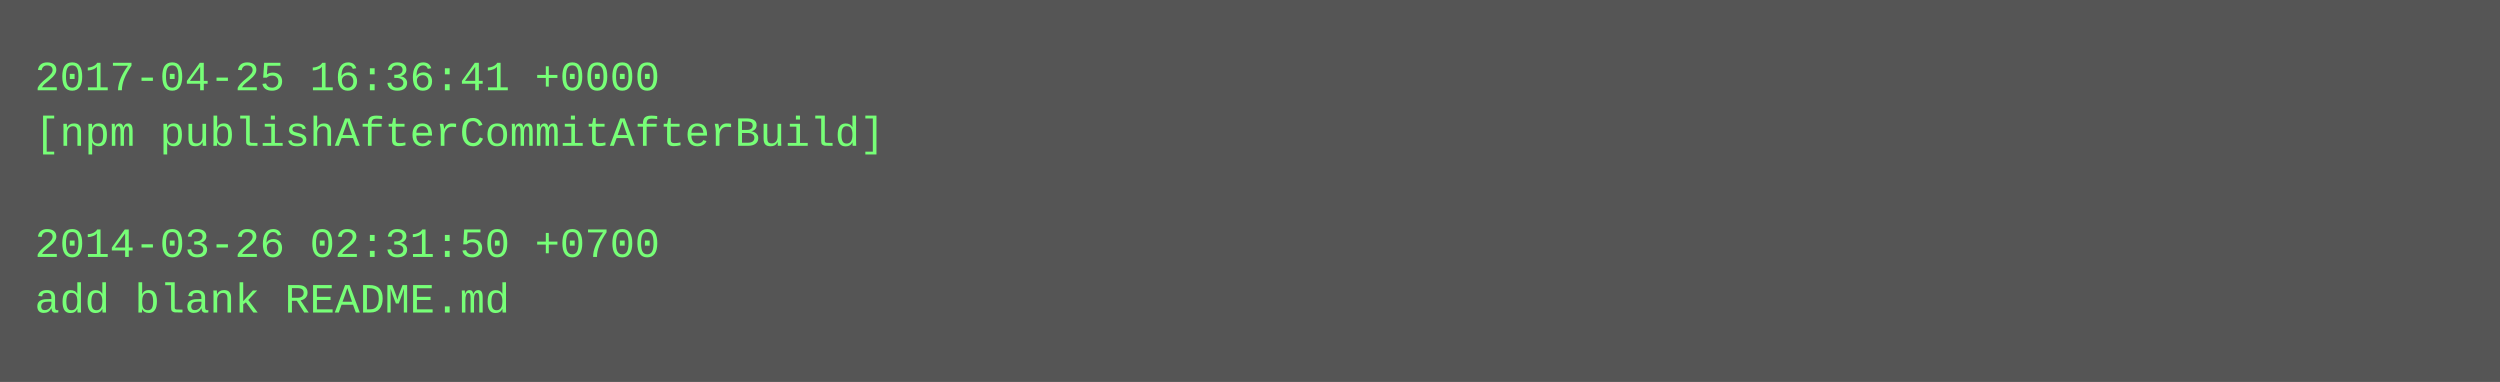
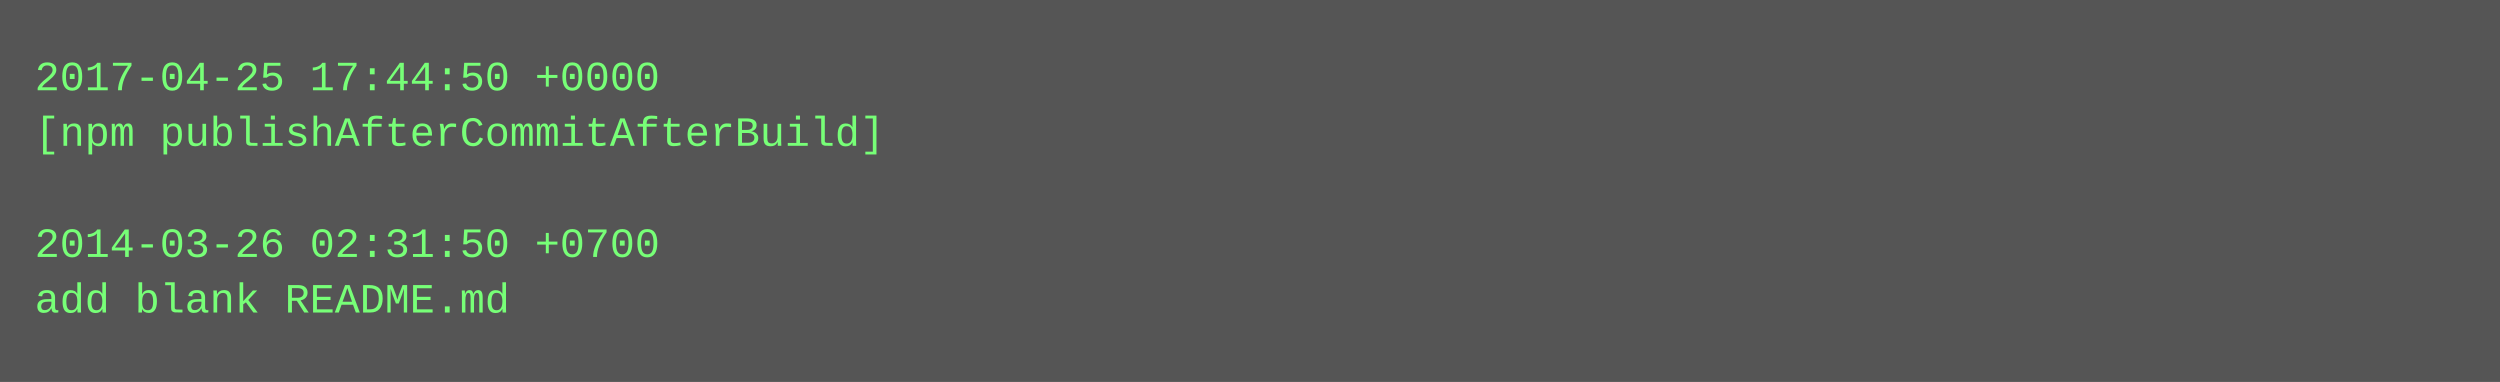
<svg xmlns="http://www.w3.org/2000/svg" height="110" width="720">
  <rect height="110" fill="#555" width="720" />
  <text fill="#7f7" font-family="Courier New" font-size="12" xml:space="preserve">
-     <tspan x="10" y="26">2017-04-25 16:36:41 +0000</tspan>
+     <tspan x="10" y="26">2017-04-25 17:44:50 +0000</tspan>
    <tspan x="10" y="42">[npm publishAfterCommitAfterBuild]</tspan>
    <tspan x="10" y="58" />
    <tspan x="10" y="74">2014-03-26 02:31:50 +0700</tspan>
    <tspan x="10" y="90">add blank README.md</tspan>
  </text>
</svg>
